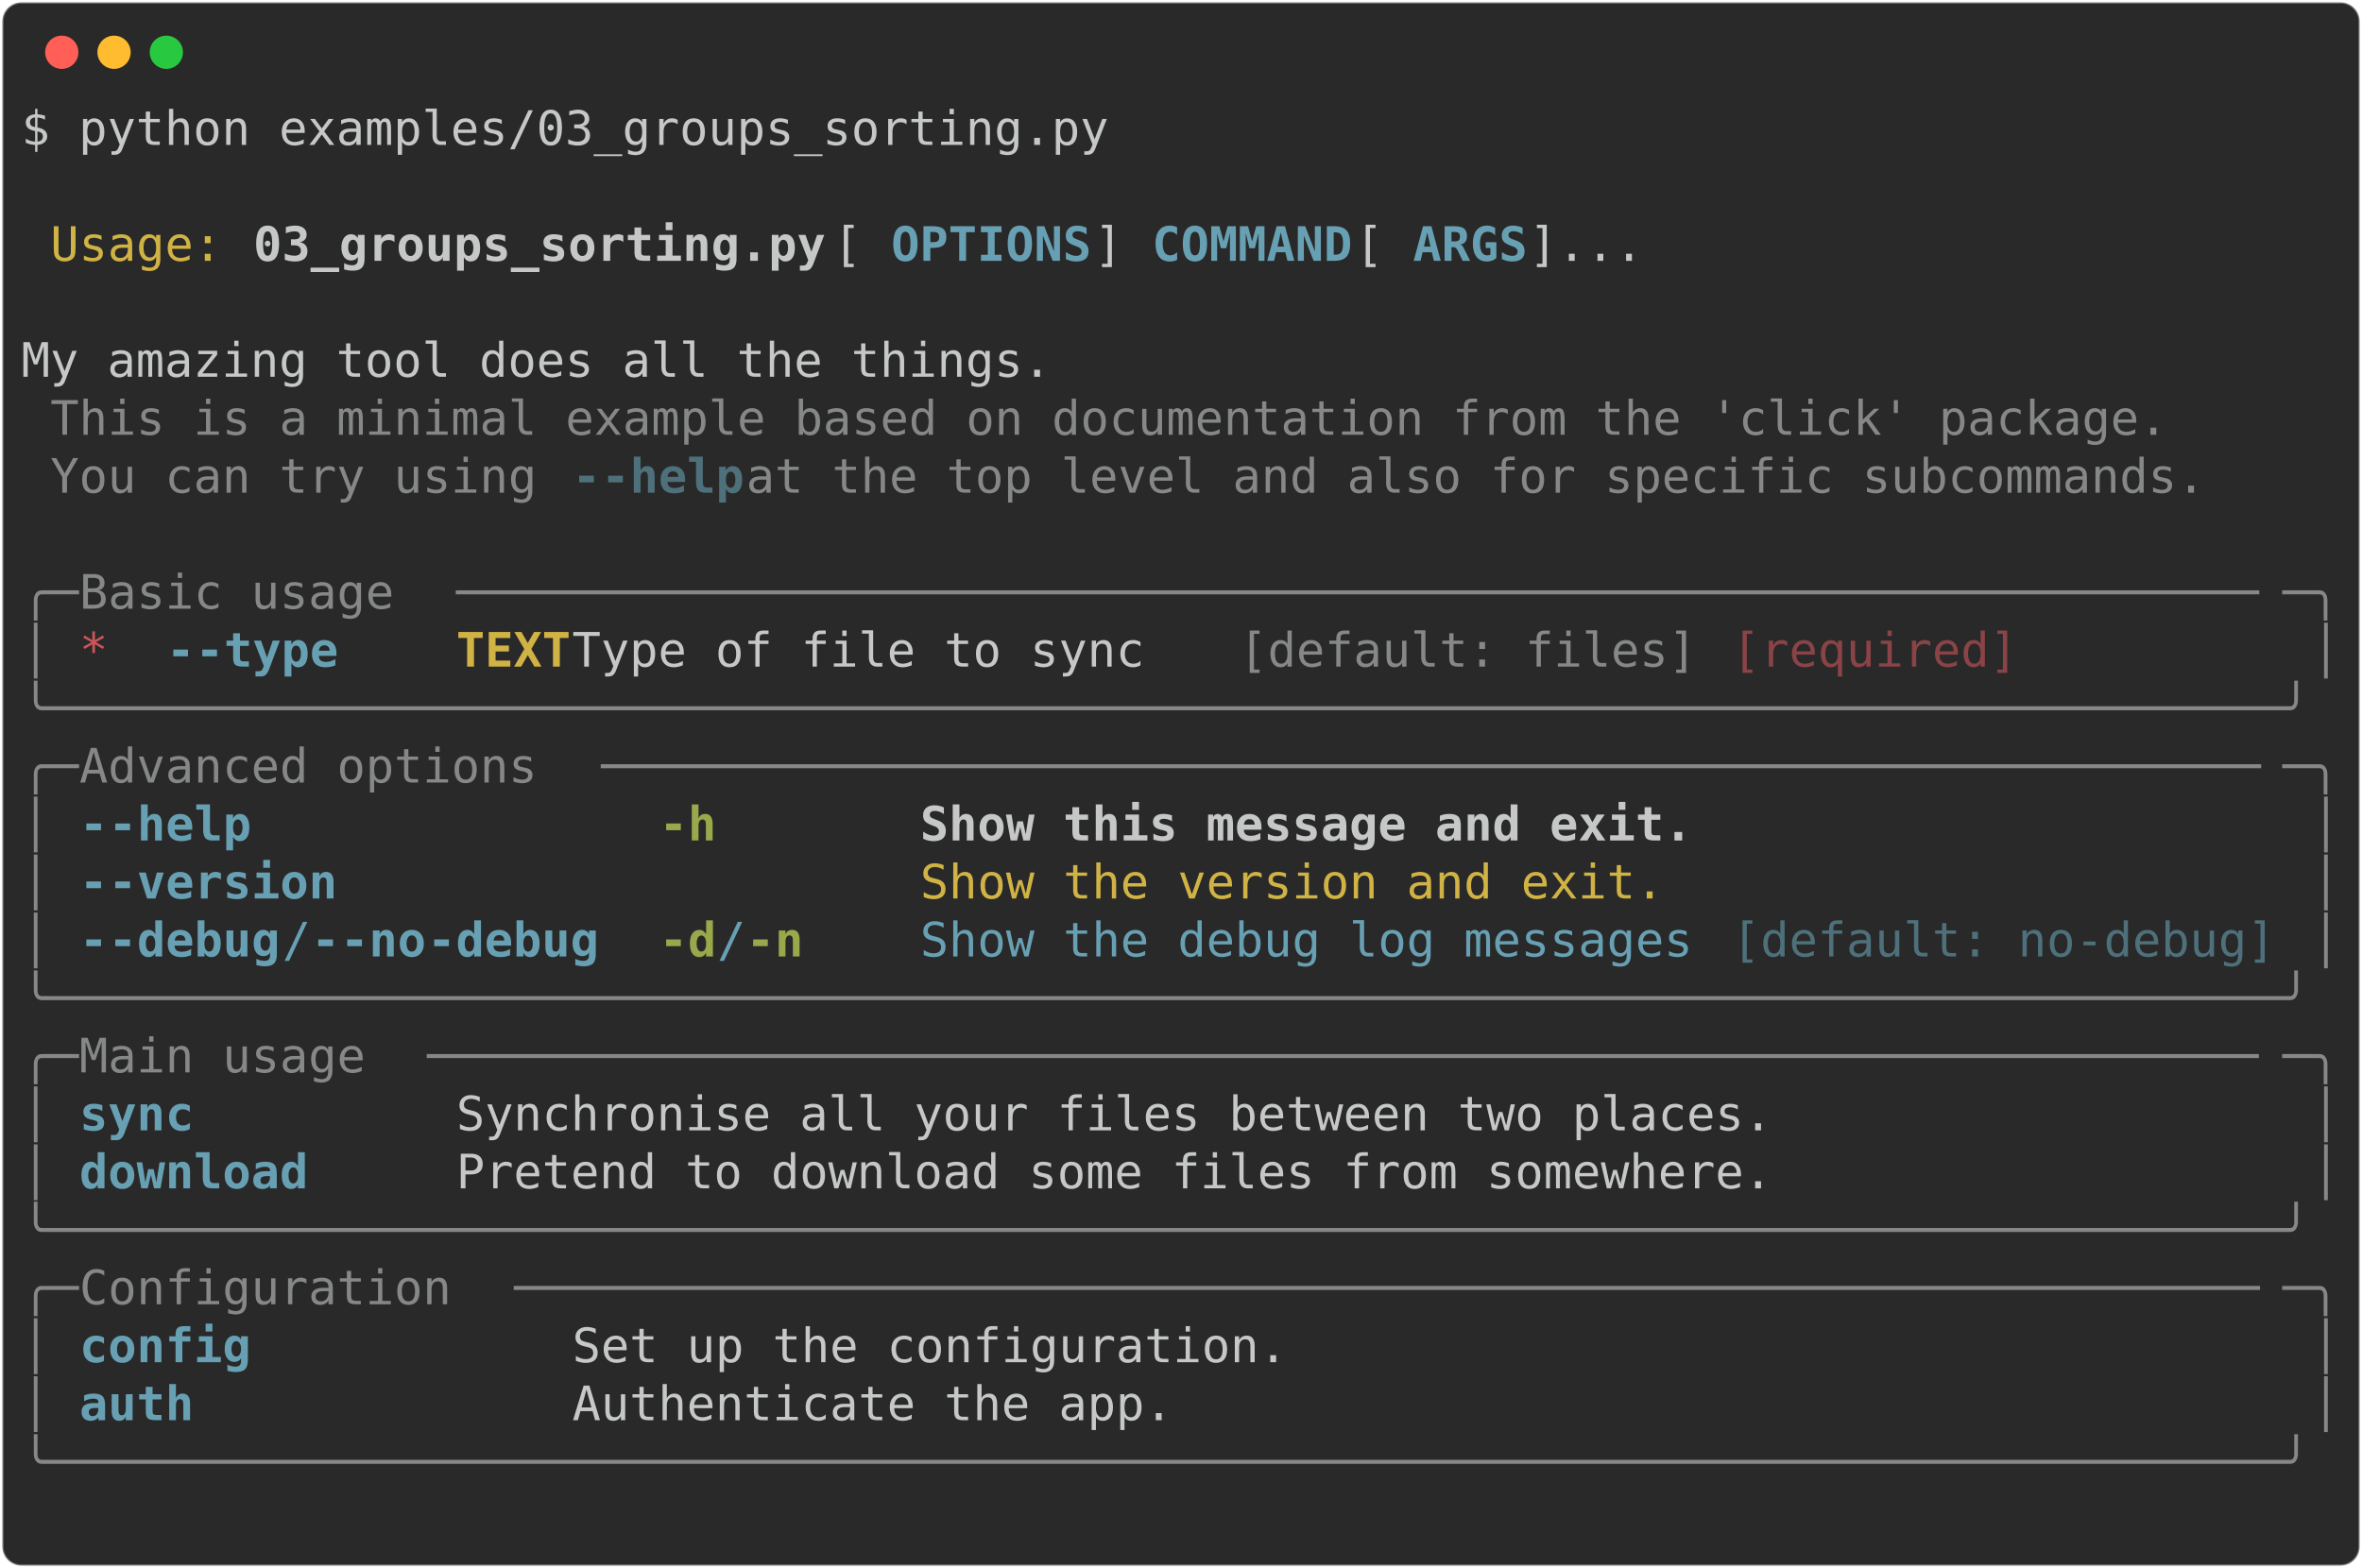
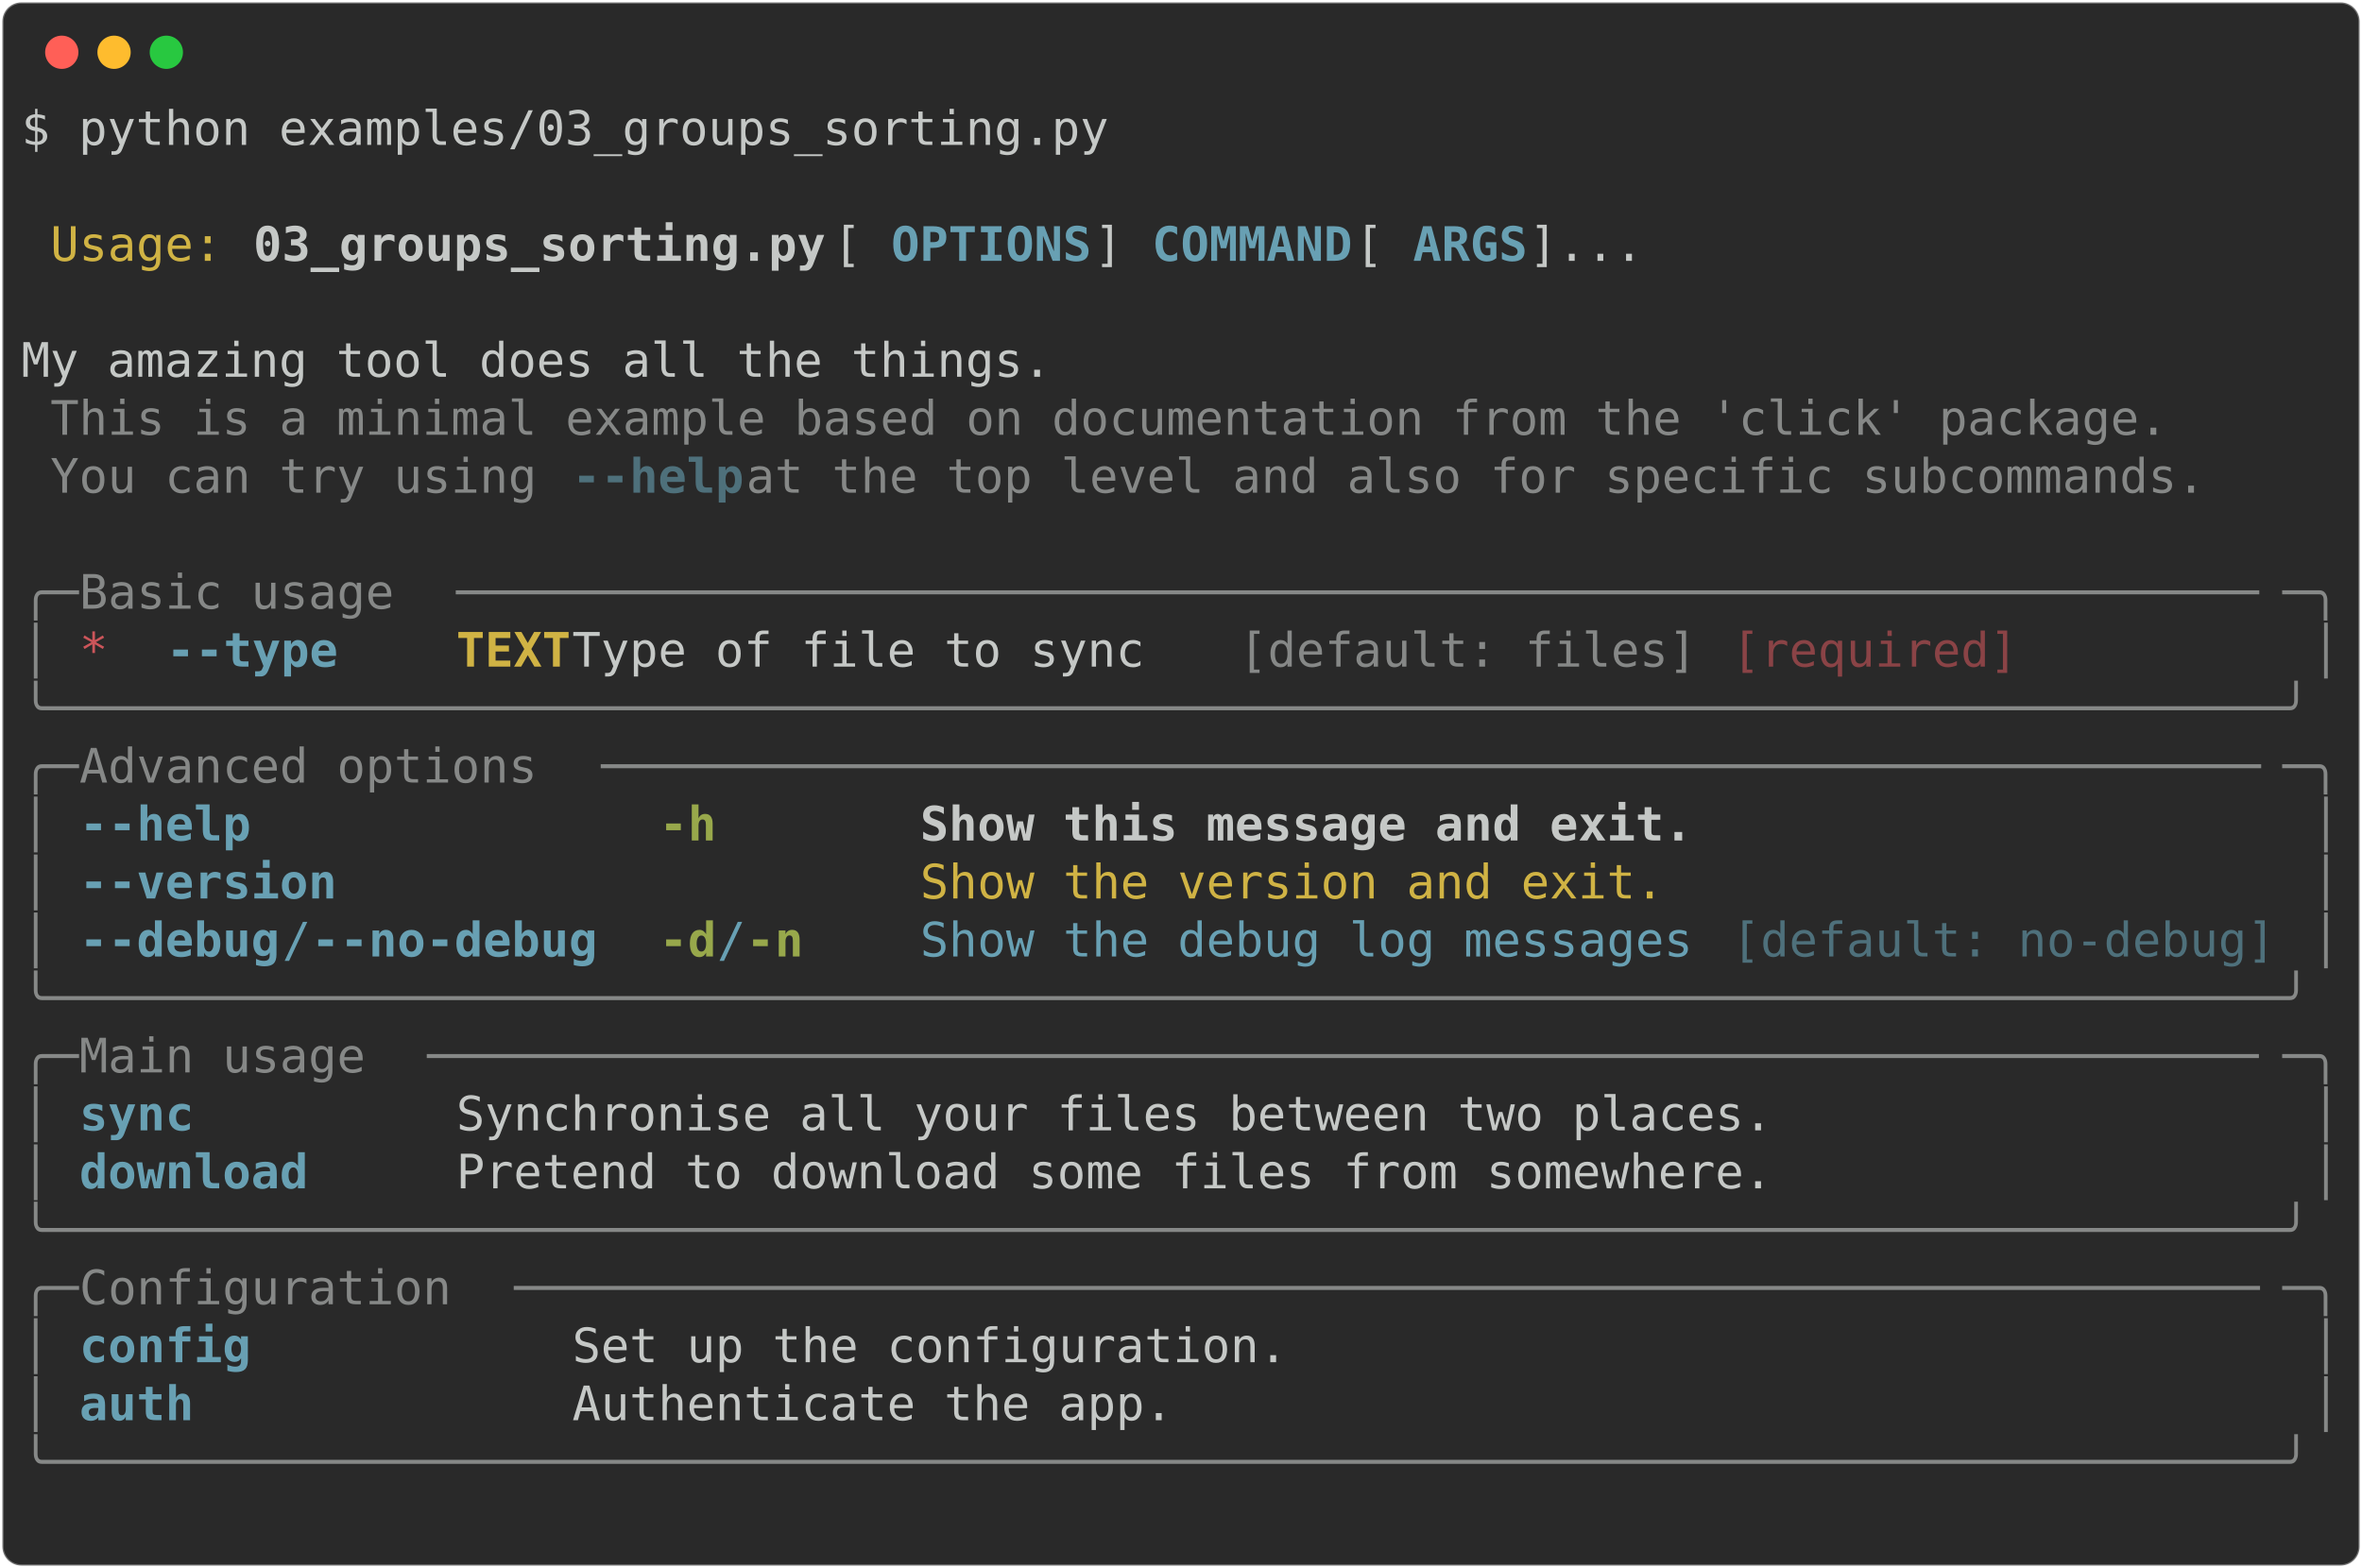
<svg xmlns="http://www.w3.org/2000/svg" class="rich-terminal" viewBox="0 0 994 660.0">
  <style>

    @font-face {
        font-family: "Fira Code";
        src: local("FiraCode-Regular"),
                url("https://cdnjs.cloudflare.com/ajax/libs/firacode/6.2.0/woff2/FiraCode-Regular.woff2") format("woff2"),
                url("https://cdnjs.cloudflare.com/ajax/libs/firacode/6.2.0/woff/FiraCode-Regular.woff") format("woff");
        font-style: normal;
        font-weight: 400;
    }
    @font-face {
        font-family: "Fira Code";
        src: local("FiraCode-Bold"),
                url("https://cdnjs.cloudflare.com/ajax/libs/firacode/6.2.0/woff2/FiraCode-Bold.woff2") format("woff2"),
                url("https://cdnjs.cloudflare.com/ajax/libs/firacode/6.2.0/woff/FiraCode-Bold.woff") format("woff");
        font-style: bold;
        font-weight: 700;
    }

-     .terminal-2263150614-matrix {
+     .terminal-257764865-matrix {
        font-family: Fira Code, monospace;
        font-size: 20px;
        line-height: 24.4px;
        font-variant-east-asian: full-width;
    }

-     .terminal-2263150614-title {
+     .terminal-257764865-title {
        font-size: 18px;
        font-weight: bold;
        font-family: arial;
    }

-     .terminal-2263150614-r1 { fill: #c5c8c6 }
- .terminal-2263150614-r2 { fill: #d0b344 }
- .terminal-2263150614-r3 { fill: #c5c8c6;font-weight: bold }
- .terminal-2263150614-r4 { fill: #68a0b3;font-weight: bold }
- .terminal-2263150614-r5 { fill: #868887 }
- .terminal-2263150614-r6 { fill: #4e707b;font-weight: bold }
- .terminal-2263150614-r7 { fill: #cc555a }
- .terminal-2263150614-r8 { fill: #d0b344;font-weight: bold }
- .terminal-2263150614-r9 { fill: #8a4346 }
- .terminal-2263150614-r10 { fill: #98a84b;font-weight: bold }
- .terminal-2263150614-r11 { fill: #68a0b3 }
- .terminal-2263150614-r12 { fill: #4e707b }
+     .terminal-257764865-r1 { fill: #c5c8c6 }
+ .terminal-257764865-r2 { fill: #d0b344 }
+ .terminal-257764865-r3 { fill: #c5c8c6;font-weight: bold }
+ .terminal-257764865-r4 { fill: #68a0b3;font-weight: bold }
+ .terminal-257764865-r5 { fill: #868887 }
+ .terminal-257764865-r6 { fill: #4e707b;font-weight: bold }
+ .terminal-257764865-r7 { fill: #cc555a }
+ .terminal-257764865-r8 { fill: #d0b344;font-weight: bold }
+ .terminal-257764865-r9 { fill: #8a4346 }
+ .terminal-257764865-r10 { fill: #98a84b;font-weight: bold }
+ .terminal-257764865-r11 { fill: #68a0b3 }
+ .terminal-257764865-r12 { fill: #4e707b }
    </style>
  <defs>
-     <clipPath id="terminal-2263150614-clip-terminal">
+     <clipPath id="terminal-257764865-clip-terminal">
      <rect x="0" y="0" width="975.0" height="609.0" />
    </clipPath>
-     <clipPath id="terminal-2263150614-line-0">
+     <clipPath id="terminal-257764865-line-0">
      <rect x="0" y="1.5" width="976" height="24.65" />
    </clipPath>
-     <clipPath id="terminal-2263150614-line-1">
+     <clipPath id="terminal-257764865-line-1">
      <rect x="0" y="25.9" width="976" height="24.65" />
    </clipPath>
-     <clipPath id="terminal-2263150614-line-2">
+     <clipPath id="terminal-257764865-line-2">
      <rect x="0" y="50.3" width="976" height="24.65" />
    </clipPath>
-     <clipPath id="terminal-2263150614-line-3">
+     <clipPath id="terminal-257764865-line-3">
      <rect x="0" y="74.7" width="976" height="24.65" />
    </clipPath>
-     <clipPath id="terminal-2263150614-line-4">
+     <clipPath id="terminal-257764865-line-4">
      <rect x="0" y="99.1" width="976" height="24.65" />
    </clipPath>
-     <clipPath id="terminal-2263150614-line-5">
+     <clipPath id="terminal-257764865-line-5">
      <rect x="0" y="123.5" width="976" height="24.65" />
    </clipPath>
-     <clipPath id="terminal-2263150614-line-6">
+     <clipPath id="terminal-257764865-line-6">
      <rect x="0" y="147.9" width="976" height="24.65" />
    </clipPath>
-     <clipPath id="terminal-2263150614-line-7">
+     <clipPath id="terminal-257764865-line-7">
      <rect x="0" y="172.3" width="976" height="24.65" />
    </clipPath>
-     <clipPath id="terminal-2263150614-line-8">
+     <clipPath id="terminal-257764865-line-8">
      <rect x="0" y="196.7" width="976" height="24.65" />
    </clipPath>
-     <clipPath id="terminal-2263150614-line-9">
+     <clipPath id="terminal-257764865-line-9">
      <rect x="0" y="221.1" width="976" height="24.65" />
    </clipPath>
-     <clipPath id="terminal-2263150614-line-10">
+     <clipPath id="terminal-257764865-line-10">
      <rect x="0" y="245.5" width="976" height="24.65" />
    </clipPath>
-     <clipPath id="terminal-2263150614-line-11">
+     <clipPath id="terminal-257764865-line-11">
      <rect x="0" y="269.9" width="976" height="24.65" />
    </clipPath>
-     <clipPath id="terminal-2263150614-line-12">
+     <clipPath id="terminal-257764865-line-12">
      <rect x="0" y="294.3" width="976" height="24.65" />
    </clipPath>
-     <clipPath id="terminal-2263150614-line-13">
+     <clipPath id="terminal-257764865-line-13">
      <rect x="0" y="318.7" width="976" height="24.65" />
    </clipPath>
-     <clipPath id="terminal-2263150614-line-14">
+     <clipPath id="terminal-257764865-line-14">
      <rect x="0" y="343.1" width="976" height="24.65" />
    </clipPath>
-     <clipPath id="terminal-2263150614-line-15">
+     <clipPath id="terminal-257764865-line-15">
      <rect x="0" y="367.5" width="976" height="24.65" />
    </clipPath>
-     <clipPath id="terminal-2263150614-line-16">
+     <clipPath id="terminal-257764865-line-16">
      <rect x="0" y="391.9" width="976" height="24.65" />
    </clipPath>
-     <clipPath id="terminal-2263150614-line-17">
+     <clipPath id="terminal-257764865-line-17">
      <rect x="0" y="416.3" width="976" height="24.65" />
    </clipPath>
-     <clipPath id="terminal-2263150614-line-18">
+     <clipPath id="terminal-257764865-line-18">
      <rect x="0" y="440.7" width="976" height="24.65" />
    </clipPath>
-     <clipPath id="terminal-2263150614-line-19">
+     <clipPath id="terminal-257764865-line-19">
      <rect x="0" y="465.1" width="976" height="24.65" />
    </clipPath>
-     <clipPath id="terminal-2263150614-line-20">
+     <clipPath id="terminal-257764865-line-20">
      <rect x="0" y="489.5" width="976" height="24.65" />
    </clipPath>
-     <clipPath id="terminal-2263150614-line-21">
+     <clipPath id="terminal-257764865-line-21">
      <rect x="0" y="513.9" width="976" height="24.65" />
    </clipPath>
-     <clipPath id="terminal-2263150614-line-22">
+     <clipPath id="terminal-257764865-line-22">
      <rect x="0" y="538.3" width="976" height="24.65" />
    </clipPath>
-     <clipPath id="terminal-2263150614-line-23">
+     <clipPath id="terminal-257764865-line-23">
      <rect x="0" y="562.7" width="976" height="24.65" />
    </clipPath>
  </defs>
  <rect fill="#292929" stroke="rgba(255,255,255,0.35)" stroke-width="1" x="1" y="1" width="992" height="658" rx="8" />
  <g transform="translate(26,22)">
    <circle cx="0" cy="0" r="7" fill="#ff5f57" />
    <circle cx="22" cy="0" r="7" fill="#febc2e" />
    <circle cx="44" cy="0" r="7" fill="#28c840" />
  </g>
-   <g transform="translate(9, 41)" clip-path="url(#terminal-2263150614-clip-terminal)">
-     <g class="terminal-2263150614-matrix">
-       <text class="terminal-2263150614-r1" x="0" y="20" textLength="463.6" clip-path="url(#terminal-2263150614-line-0)">$ python examples/03_groups_sorting.py</text>
-       <text class="terminal-2263150614-r1" x="976" y="20" textLength="12.2" clip-path="url(#terminal-2263150614-line-0)">
- </text>
-       <text class="terminal-2263150614-r1" x="976" y="44.4" textLength="12.2" clip-path="url(#terminal-2263150614-line-1)">
- </text>
-       <text class="terminal-2263150614-r2" x="12.2" y="68.8" textLength="73.2" clip-path="url(#terminal-2263150614-line-2)">Usage:</text>
-       <text class="terminal-2263150614-r3" x="97.6" y="68.8" textLength="244" clip-path="url(#terminal-2263150614-line-2)">03_groups_sorting.py</text>
-       <text class="terminal-2263150614-r1" x="341.6" y="68.8" textLength="24.4" clip-path="url(#terminal-2263150614-line-2)"> [</text>
-       <text class="terminal-2263150614-r4" x="366" y="68.8" textLength="85.4" clip-path="url(#terminal-2263150614-line-2)">OPTIONS</text>
-       <text class="terminal-2263150614-r1" x="451.4" y="68.8" textLength="24.4" clip-path="url(#terminal-2263150614-line-2)">] </text>
-       <text class="terminal-2263150614-r4" x="475.8" y="68.8" textLength="85.4" clip-path="url(#terminal-2263150614-line-2)">COMMAND</text>
-       <text class="terminal-2263150614-r1" x="561.2" y="68.8" textLength="24.4" clip-path="url(#terminal-2263150614-line-2)"> [</text>
-       <text class="terminal-2263150614-r4" x="585.6" y="68.8" textLength="48.8" clip-path="url(#terminal-2263150614-line-2)">ARGS</text>
-       <text class="terminal-2263150614-r1" x="634.4" y="68.8" textLength="341.6" clip-path="url(#terminal-2263150614-line-2)">]...                        </text>
-       <text class="terminal-2263150614-r1" x="976" y="68.8" textLength="12.2" clip-path="url(#terminal-2263150614-line-2)">
- </text>
-       <text class="terminal-2263150614-r1" x="976" y="93.2" textLength="12.2" clip-path="url(#terminal-2263150614-line-3)">
- </text>
-       <text class="terminal-2263150614-r1" x="0" y="117.6" textLength="976" clip-path="url(#terminal-2263150614-line-4)"> My amazing tool does all the things.                                           </text>
-       <text class="terminal-2263150614-r1" x="976" y="117.6" textLength="12.2" clip-path="url(#terminal-2263150614-line-4)">
- </text>
-       <text class="terminal-2263150614-r5" x="12.2" y="142" textLength="902.8" clip-path="url(#terminal-2263150614-line-5)">This is a minimal example based on documentation from the 'click' package.</text>
-       <text class="terminal-2263150614-r1" x="976" y="142" textLength="12.2" clip-path="url(#terminal-2263150614-line-5)">
- </text>
-       <text class="terminal-2263150614-r5" x="12.2" y="166.4" textLength="219.6" clip-path="url(#terminal-2263150614-line-6)">You can try using </text>
-       <text class="terminal-2263150614-r6" x="231.8" y="166.4" textLength="12.2" clip-path="url(#terminal-2263150614-line-6)">-</text>
-       <text class="terminal-2263150614-r6" x="244" y="166.4" textLength="61" clip-path="url(#terminal-2263150614-line-6)">-help</text>
-       <text class="terminal-2263150614-r5" x="305" y="166.4" textLength="634.4" clip-path="url(#terminal-2263150614-line-6)"> at the top level and also for specific subcommands.</text>
-       <text class="terminal-2263150614-r1" x="976" y="166.4" textLength="12.2" clip-path="url(#terminal-2263150614-line-6)">
- </text>
-       <text class="terminal-2263150614-r1" x="976" y="190.8" textLength="12.2" clip-path="url(#terminal-2263150614-line-7)">
- </text>
-       <text class="terminal-2263150614-r5" x="0" y="215.2" textLength="24.4" clip-path="url(#terminal-2263150614-line-8)">╭─</text>
-       <text class="terminal-2263150614-r5" x="24.4" y="215.2" textLength="158.6" clip-path="url(#terminal-2263150614-line-8)"> Basic usage </text>
-       <text class="terminal-2263150614-r5" x="183" y="215.2" textLength="768.6" clip-path="url(#terminal-2263150614-line-8)">───────────────────────────────────────────────────────────────</text>
-       <text class="terminal-2263150614-r5" x="951.6" y="215.2" textLength="24.4" clip-path="url(#terminal-2263150614-line-8)">─╮</text>
-       <text class="terminal-2263150614-r1" x="976" y="215.2" textLength="12.2" clip-path="url(#terminal-2263150614-line-8)">
- </text>
-       <text class="terminal-2263150614-r5" x="0" y="239.6" textLength="12.2" clip-path="url(#terminal-2263150614-line-9)">│</text>
-       <text class="terminal-2263150614-r7" x="24.4" y="239.6" textLength="12.2" clip-path="url(#terminal-2263150614-line-9)">*</text>
-       <text class="terminal-2263150614-r4" x="61" y="239.6" textLength="12.2" clip-path="url(#terminal-2263150614-line-9)">-</text>
-       <text class="terminal-2263150614-r4" x="73.2" y="239.6" textLength="61" clip-path="url(#terminal-2263150614-line-9)">-type</text>
-       <text class="terminal-2263150614-r8" x="183" y="239.6" textLength="48.8" clip-path="url(#terminal-2263150614-line-9)">TEXT</text>
-       <text class="terminal-2263150614-r1" x="231.8" y="239.6" textLength="280.6" clip-path="url(#terminal-2263150614-line-9)">  Type of file to sync </text>
-       <text class="terminal-2263150614-r5" x="512.4" y="239.6" textLength="195.2" clip-path="url(#terminal-2263150614-line-9)">[default: files]</text>
-       <text class="terminal-2263150614-r9" x="719.8" y="239.6" textLength="122" clip-path="url(#terminal-2263150614-line-9)">[required]</text>
-       <text class="terminal-2263150614-r5" x="963.8" y="239.6" textLength="12.2" clip-path="url(#terminal-2263150614-line-9)">│</text>
-       <text class="terminal-2263150614-r1" x="976" y="239.6" textLength="12.2" clip-path="url(#terminal-2263150614-line-9)">
- </text>
-       <text class="terminal-2263150614-r5" x="0" y="264" textLength="976" clip-path="url(#terminal-2263150614-line-10)">╰──────────────────────────────────────────────────────────────────────────────╯</text>
-       <text class="terminal-2263150614-r1" x="976" y="264" textLength="12.2" clip-path="url(#terminal-2263150614-line-10)">
- </text>
-       <text class="terminal-2263150614-r5" x="0" y="288.4" textLength="24.4" clip-path="url(#terminal-2263150614-line-11)">╭─</text>
-       <text class="terminal-2263150614-r5" x="24.4" y="288.4" textLength="219.6" clip-path="url(#terminal-2263150614-line-11)"> Advanced options </text>
-       <text class="terminal-2263150614-r5" x="244" y="288.4" textLength="707.6" clip-path="url(#terminal-2263150614-line-11)">──────────────────────────────────────────────────────────</text>
-       <text class="terminal-2263150614-r5" x="951.6" y="288.4" textLength="24.4" clip-path="url(#terminal-2263150614-line-11)">─╮</text>
-       <text class="terminal-2263150614-r1" x="976" y="288.4" textLength="12.2" clip-path="url(#terminal-2263150614-line-11)">
- </text>
-       <text class="terminal-2263150614-r5" x="0" y="312.8" textLength="12.2" clip-path="url(#terminal-2263150614-line-12)">│</text>
-       <text class="terminal-2263150614-r4" x="24.4" y="312.8" textLength="12.2" clip-path="url(#terminal-2263150614-line-12)">-</text>
-       <text class="terminal-2263150614-r4" x="36.6" y="312.8" textLength="61" clip-path="url(#terminal-2263150614-line-12)">-help</text>
-       <text class="terminal-2263150614-r10" x="268.4" y="312.8" textLength="24.4" clip-path="url(#terminal-2263150614-line-12)">-h</text>
-       <text class="terminal-2263150614-r3" x="378.2" y="312.8" textLength="329.4" clip-path="url(#terminal-2263150614-line-12)">Show this message and exit.</text>
-       <text class="terminal-2263150614-r5" x="963.8" y="312.8" textLength="12.2" clip-path="url(#terminal-2263150614-line-12)">│</text>
-       <text class="terminal-2263150614-r1" x="976" y="312.8" textLength="12.2" clip-path="url(#terminal-2263150614-line-12)">
- </text>
-       <text class="terminal-2263150614-r5" x="0" y="337.2" textLength="12.2" clip-path="url(#terminal-2263150614-line-13)">│</text>
-       <text class="terminal-2263150614-r4" x="24.4" y="337.2" textLength="12.2" clip-path="url(#terminal-2263150614-line-13)">-</text>
-       <text class="terminal-2263150614-r4" x="36.6" y="337.2" textLength="97.6" clip-path="url(#terminal-2263150614-line-13)">-version</text>
-       <text class="terminal-2263150614-r2" x="378.2" y="337.2" textLength="317.2" clip-path="url(#terminal-2263150614-line-13)">Show the version and exit.</text>
-       <text class="terminal-2263150614-r5" x="963.8" y="337.2" textLength="12.2" clip-path="url(#terminal-2263150614-line-13)">│</text>
-       <text class="terminal-2263150614-r1" x="976" y="337.2" textLength="12.2" clip-path="url(#terminal-2263150614-line-13)">
- </text>
-       <text class="terminal-2263150614-r5" x="0" y="361.6" textLength="12.2" clip-path="url(#terminal-2263150614-line-14)">│</text>
-       <text class="terminal-2263150614-r4" x="24.4" y="361.6" textLength="12.2" clip-path="url(#terminal-2263150614-line-14)">-</text>
-       <text class="terminal-2263150614-r4" x="36.6" y="361.6" textLength="73.2" clip-path="url(#terminal-2263150614-line-14)">-debug</text>
-       <text class="terminal-2263150614-r11" x="109.8" y="361.6" textLength="12.2" clip-path="url(#terminal-2263150614-line-14)">/</text>
-       <text class="terminal-2263150614-r4" x="122" y="361.6" textLength="12.2" clip-path="url(#terminal-2263150614-line-14)">-</text>
-       <text class="terminal-2263150614-r4" x="134.2" y="361.6" textLength="36.6" clip-path="url(#terminal-2263150614-line-14)">-no</text>
-       <text class="terminal-2263150614-r4" x="170.8" y="361.6" textLength="73.2" clip-path="url(#terminal-2263150614-line-14)">-debug</text>
-       <text class="terminal-2263150614-r10" x="268.4" y="361.6" textLength="24.4" clip-path="url(#terminal-2263150614-line-14)">-d</text>
-       <text class="terminal-2263150614-r11" x="292.8" y="361.6" textLength="12.2" clip-path="url(#terminal-2263150614-line-14)">/</text>
-       <text class="terminal-2263150614-r10" x="305" y="361.6" textLength="24.4" clip-path="url(#terminal-2263150614-line-14)">-n</text>
-       <text class="terminal-2263150614-r11" x="378.2" y="361.6" textLength="329.4" clip-path="url(#terminal-2263150614-line-14)">Show the debug log messages</text>
-       <text class="terminal-2263150614-r12" x="719.8" y="361.6" textLength="231.8" clip-path="url(#terminal-2263150614-line-14)">[default: no-debug]</text>
-       <text class="terminal-2263150614-r5" x="963.8" y="361.6" textLength="12.2" clip-path="url(#terminal-2263150614-line-14)">│</text>
-       <text class="terminal-2263150614-r1" x="976" y="361.6" textLength="12.2" clip-path="url(#terminal-2263150614-line-14)">
- </text>
-       <text class="terminal-2263150614-r5" x="0" y="386" textLength="976" clip-path="url(#terminal-2263150614-line-15)">╰──────────────────────────────────────────────────────────────────────────────╯</text>
-       <text class="terminal-2263150614-r1" x="976" y="386" textLength="12.2" clip-path="url(#terminal-2263150614-line-15)">
- </text>
-       <text class="terminal-2263150614-r5" x="0" y="410.4" textLength="24.4" clip-path="url(#terminal-2263150614-line-16)">╭─</text>
-       <text class="terminal-2263150614-r5" x="24.4" y="410.4" textLength="146.4" clip-path="url(#terminal-2263150614-line-16)"> Main usage </text>
-       <text class="terminal-2263150614-r5" x="170.8" y="410.4" textLength="780.8" clip-path="url(#terminal-2263150614-line-16)">────────────────────────────────────────────────────────────────</text>
-       <text class="terminal-2263150614-r5" x="951.6" y="410.4" textLength="24.4" clip-path="url(#terminal-2263150614-line-16)">─╮</text>
-       <text class="terminal-2263150614-r1" x="976" y="410.4" textLength="12.2" clip-path="url(#terminal-2263150614-line-16)">
- </text>
-       <text class="terminal-2263150614-r5" x="0" y="434.8" textLength="12.2" clip-path="url(#terminal-2263150614-line-17)">│</text>
-       <text class="terminal-2263150614-r4" x="24.4" y="434.8" textLength="146.4" clip-path="url(#terminal-2263150614-line-17)">sync        </text>
-       <text class="terminal-2263150614-r1" x="183" y="434.8" textLength="780.8" clip-path="url(#terminal-2263150614-line-17)"> Synchronise all your files between two places.                 </text>
-       <text class="terminal-2263150614-r5" x="963.8" y="434.8" textLength="12.2" clip-path="url(#terminal-2263150614-line-17)">│</text>
-       <text class="terminal-2263150614-r1" x="976" y="434.8" textLength="12.2" clip-path="url(#terminal-2263150614-line-17)">
- </text>
-       <text class="terminal-2263150614-r5" x="0" y="459.2" textLength="12.2" clip-path="url(#terminal-2263150614-line-18)">│</text>
-       <text class="terminal-2263150614-r4" x="24.4" y="459.2" textLength="146.4" clip-path="url(#terminal-2263150614-line-18)">download    </text>
-       <text class="terminal-2263150614-r1" x="183" y="459.2" textLength="780.8" clip-path="url(#terminal-2263150614-line-18)"> Pretend to download some files from somewhere.                 </text>
-       <text class="terminal-2263150614-r5" x="963.8" y="459.2" textLength="12.2" clip-path="url(#terminal-2263150614-line-18)">│</text>
-       <text class="terminal-2263150614-r1" x="976" y="459.2" textLength="12.2" clip-path="url(#terminal-2263150614-line-18)">
- </text>
-       <text class="terminal-2263150614-r5" x="0" y="483.6" textLength="976" clip-path="url(#terminal-2263150614-line-19)">╰──────────────────────────────────────────────────────────────────────────────╯</text>
-       <text class="terminal-2263150614-r1" x="976" y="483.6" textLength="12.2" clip-path="url(#terminal-2263150614-line-19)">
- </text>
-       <text class="terminal-2263150614-r5" x="0" y="508" textLength="24.4" clip-path="url(#terminal-2263150614-line-20)">╭─</text>
-       <text class="terminal-2263150614-r5" x="24.4" y="508" textLength="183" clip-path="url(#terminal-2263150614-line-20)"> Configuration </text>
-       <text class="terminal-2263150614-r5" x="207.4" y="508" textLength="744.2" clip-path="url(#terminal-2263150614-line-20)">─────────────────────────────────────────────────────────────</text>
-       <text class="terminal-2263150614-r5" x="951.6" y="508" textLength="24.4" clip-path="url(#terminal-2263150614-line-20)">─╮</text>
-       <text class="terminal-2263150614-r1" x="976" y="508" textLength="12.2" clip-path="url(#terminal-2263150614-line-20)">
- </text>
-       <text class="terminal-2263150614-r5" x="0" y="532.4" textLength="12.2" clip-path="url(#terminal-2263150614-line-21)">│</text>
-       <text class="terminal-2263150614-r4" x="24.4" y="532.4" textLength="195.2" clip-path="url(#terminal-2263150614-line-21)">config          </text>
-       <text class="terminal-2263150614-r1" x="231.8" y="532.4" textLength="732" clip-path="url(#terminal-2263150614-line-21)"> Set up the configuration.                                  </text>
-       <text class="terminal-2263150614-r5" x="963.8" y="532.4" textLength="12.2" clip-path="url(#terminal-2263150614-line-21)">│</text>
-       <text class="terminal-2263150614-r1" x="976" y="532.4" textLength="12.2" clip-path="url(#terminal-2263150614-line-21)">
- </text>
-       <text class="terminal-2263150614-r5" x="0" y="556.8" textLength="12.2" clip-path="url(#terminal-2263150614-line-22)">│</text>
-       <text class="terminal-2263150614-r4" x="24.4" y="556.8" textLength="195.2" clip-path="url(#terminal-2263150614-line-22)">auth            </text>
-       <text class="terminal-2263150614-r1" x="231.8" y="556.8" textLength="732" clip-path="url(#terminal-2263150614-line-22)"> Authenticate the app.                                      </text>
-       <text class="terminal-2263150614-r5" x="963.8" y="556.8" textLength="12.2" clip-path="url(#terminal-2263150614-line-22)">│</text>
-       <text class="terminal-2263150614-r1" x="976" y="556.8" textLength="12.2" clip-path="url(#terminal-2263150614-line-22)">
- </text>
-       <text class="terminal-2263150614-r5" x="0" y="581.2" textLength="976" clip-path="url(#terminal-2263150614-line-23)">╰──────────────────────────────────────────────────────────────────────────────╯</text>
-       <text class="terminal-2263150614-r1" x="976" y="581.2" textLength="12.2" clip-path="url(#terminal-2263150614-line-23)">
- </text>
-       <text class="terminal-2263150614-r1" x="976" y="605.6" textLength="12.2" clip-path="url(#terminal-2263150614-line-24)">
+   <g transform="translate(9, 41)" clip-path="url(#terminal-257764865-clip-terminal)">
+     <g class="terminal-257764865-matrix">
+       <text class="terminal-257764865-r1" x="0" y="20" textLength="463.6" clip-path="url(#terminal-257764865-line-0)">$ python examples/03_groups_sorting.py</text>
+       <text class="terminal-257764865-r1" x="976" y="20" textLength="12.2" clip-path="url(#terminal-257764865-line-0)">
+ </text>
+       <text class="terminal-257764865-r1" x="976" y="44.4" textLength="12.2" clip-path="url(#terminal-257764865-line-1)">
+ </text>
+       <text class="terminal-257764865-r2" x="12.2" y="68.8" textLength="73.2" clip-path="url(#terminal-257764865-line-2)">Usage:</text>
+       <text class="terminal-257764865-r3" x="97.6" y="68.8" textLength="244" clip-path="url(#terminal-257764865-line-2)">03_groups_sorting.py</text>
+       <text class="terminal-257764865-r1" x="341.6" y="68.8" textLength="24.4" clip-path="url(#terminal-257764865-line-2)"> [</text>
+       <text class="terminal-257764865-r4" x="366" y="68.8" textLength="85.4" clip-path="url(#terminal-257764865-line-2)">OPTIONS</text>
+       <text class="terminal-257764865-r1" x="451.4" y="68.8" textLength="24.4" clip-path="url(#terminal-257764865-line-2)">] </text>
+       <text class="terminal-257764865-r4" x="475.8" y="68.8" textLength="85.4" clip-path="url(#terminal-257764865-line-2)">COMMAND</text>
+       <text class="terminal-257764865-r1" x="561.2" y="68.8" textLength="24.4" clip-path="url(#terminal-257764865-line-2)"> [</text>
+       <text class="terminal-257764865-r4" x="585.6" y="68.8" textLength="48.8" clip-path="url(#terminal-257764865-line-2)">ARGS</text>
+       <text class="terminal-257764865-r1" x="634.4" y="68.8" textLength="341.6" clip-path="url(#terminal-257764865-line-2)">]...                        </text>
+       <text class="terminal-257764865-r1" x="976" y="68.8" textLength="12.2" clip-path="url(#terminal-257764865-line-2)">
+ </text>
+       <text class="terminal-257764865-r1" x="976" y="93.2" textLength="12.2" clip-path="url(#terminal-257764865-line-3)">
+ </text>
+       <text class="terminal-257764865-r1" x="0" y="117.6" textLength="976" clip-path="url(#terminal-257764865-line-4)"> My amazing tool does all the things.                                           </text>
+       <text class="terminal-257764865-r1" x="976" y="117.6" textLength="12.2" clip-path="url(#terminal-257764865-line-4)">
+ </text>
+       <text class="terminal-257764865-r5" x="12.2" y="142" textLength="902.8" clip-path="url(#terminal-257764865-line-5)">This is a minimal example based on documentation from the 'click' package.</text>
+       <text class="terminal-257764865-r1" x="976" y="142" textLength="12.2" clip-path="url(#terminal-257764865-line-5)">
+ </text>
+       <text class="terminal-257764865-r5" x="12.2" y="166.4" textLength="219.6" clip-path="url(#terminal-257764865-line-6)">You can try using </text>
+       <text class="terminal-257764865-r6" x="231.8" y="166.4" textLength="73.2" clip-path="url(#terminal-257764865-line-6)">--help</text>
+       <text class="terminal-257764865-r5" x="305" y="166.4" textLength="634.4" clip-path="url(#terminal-257764865-line-6)"> at the top level and also for specific subcommands.</text>
+       <text class="terminal-257764865-r1" x="976" y="166.4" textLength="12.2" clip-path="url(#terminal-257764865-line-6)">
+ </text>
+       <text class="terminal-257764865-r1" x="976" y="190.8" textLength="12.2" clip-path="url(#terminal-257764865-line-7)">
+ </text>
+       <text class="terminal-257764865-r5" x="0" y="215.2" textLength="24.4" clip-path="url(#terminal-257764865-line-8)">╭─</text>
+       <text class="terminal-257764865-r5" x="24.4" y="215.2" textLength="158.6" clip-path="url(#terminal-257764865-line-8)"> Basic usage </text>
+       <text class="terminal-257764865-r5" x="183" y="215.2" textLength="768.6" clip-path="url(#terminal-257764865-line-8)">───────────────────────────────────────────────────────────────</text>
+       <text class="terminal-257764865-r5" x="951.6" y="215.2" textLength="24.4" clip-path="url(#terminal-257764865-line-8)">─╮</text>
+       <text class="terminal-257764865-r1" x="976" y="215.2" textLength="12.2" clip-path="url(#terminal-257764865-line-8)">
+ </text>
+       <text class="terminal-257764865-r5" x="0" y="239.6" textLength="12.2" clip-path="url(#terminal-257764865-line-9)">│</text>
+       <text class="terminal-257764865-r7" x="24.4" y="239.6" textLength="12.2" clip-path="url(#terminal-257764865-line-9)">*</text>
+       <text class="terminal-257764865-r4" x="61" y="239.6" textLength="73.2" clip-path="url(#terminal-257764865-line-9)">--type</text>
+       <text class="terminal-257764865-r8" x="183" y="239.6" textLength="48.8" clip-path="url(#terminal-257764865-line-9)">TEXT</text>
+       <text class="terminal-257764865-r1" x="231.8" y="239.6" textLength="280.6" clip-path="url(#terminal-257764865-line-9)">  Type of file to sync </text>
+       <text class="terminal-257764865-r5" x="512.4" y="239.6" textLength="195.2" clip-path="url(#terminal-257764865-line-9)">[default: files]</text>
+       <text class="terminal-257764865-r9" x="719.8" y="239.6" textLength="122" clip-path="url(#terminal-257764865-line-9)">[required]</text>
+       <text class="terminal-257764865-r5" x="963.8" y="239.6" textLength="12.2" clip-path="url(#terminal-257764865-line-9)">│</text>
+       <text class="terminal-257764865-r1" x="976" y="239.6" textLength="12.2" clip-path="url(#terminal-257764865-line-9)">
+ </text>
+       <text class="terminal-257764865-r5" x="0" y="264" textLength="976" clip-path="url(#terminal-257764865-line-10)">╰──────────────────────────────────────────────────────────────────────────────╯</text>
+       <text class="terminal-257764865-r1" x="976" y="264" textLength="12.2" clip-path="url(#terminal-257764865-line-10)">
+ </text>
+       <text class="terminal-257764865-r5" x="0" y="288.4" textLength="24.4" clip-path="url(#terminal-257764865-line-11)">╭─</text>
+       <text class="terminal-257764865-r5" x="24.4" y="288.4" textLength="219.6" clip-path="url(#terminal-257764865-line-11)"> Advanced options </text>
+       <text class="terminal-257764865-r5" x="244" y="288.4" textLength="707.6" clip-path="url(#terminal-257764865-line-11)">──────────────────────────────────────────────────────────</text>
+       <text class="terminal-257764865-r5" x="951.6" y="288.4" textLength="24.4" clip-path="url(#terminal-257764865-line-11)">─╮</text>
+       <text class="terminal-257764865-r1" x="976" y="288.4" textLength="12.2" clip-path="url(#terminal-257764865-line-11)">
+ </text>
+       <text class="terminal-257764865-r5" x="0" y="312.8" textLength="12.2" clip-path="url(#terminal-257764865-line-12)">│</text>
+       <text class="terminal-257764865-r4" x="24.4" y="312.8" textLength="73.2" clip-path="url(#terminal-257764865-line-12)">--help</text>
+       <text class="terminal-257764865-r10" x="268.4" y="312.8" textLength="24.4" clip-path="url(#terminal-257764865-line-12)">-h</text>
+       <text class="terminal-257764865-r3" x="378.2" y="312.8" textLength="329.4" clip-path="url(#terminal-257764865-line-12)">Show this message and exit.</text>
+       <text class="terminal-257764865-r5" x="963.8" y="312.8" textLength="12.2" clip-path="url(#terminal-257764865-line-12)">│</text>
+       <text class="terminal-257764865-r1" x="976" y="312.8" textLength="12.2" clip-path="url(#terminal-257764865-line-12)">
+ </text>
+       <text class="terminal-257764865-r5" x="0" y="337.2" textLength="12.2" clip-path="url(#terminal-257764865-line-13)">│</text>
+       <text class="terminal-257764865-r4" x="24.4" y="337.2" textLength="109.8" clip-path="url(#terminal-257764865-line-13)">--version</text>
+       <text class="terminal-257764865-r2" x="378.2" y="337.2" textLength="317.2" clip-path="url(#terminal-257764865-line-13)">Show the version and exit.</text>
+       <text class="terminal-257764865-r5" x="963.8" y="337.2" textLength="12.2" clip-path="url(#terminal-257764865-line-13)">│</text>
+       <text class="terminal-257764865-r1" x="976" y="337.2" textLength="12.2" clip-path="url(#terminal-257764865-line-13)">
+ </text>
+       <text class="terminal-257764865-r5" x="0" y="361.6" textLength="12.2" clip-path="url(#terminal-257764865-line-14)">│</text>
+       <text class="terminal-257764865-r4" x="24.4" y="361.6" textLength="85.4" clip-path="url(#terminal-257764865-line-14)">--debug</text>
+       <text class="terminal-257764865-r11" x="109.8" y="361.6" textLength="12.2" clip-path="url(#terminal-257764865-line-14)">/</text>
+       <text class="terminal-257764865-r4" x="122" y="361.6" textLength="122" clip-path="url(#terminal-257764865-line-14)">--no-debug</text>
+       <text class="terminal-257764865-r10" x="268.4" y="361.6" textLength="24.4" clip-path="url(#terminal-257764865-line-14)">-d</text>
+       <text class="terminal-257764865-r11" x="292.8" y="361.6" textLength="12.2" clip-path="url(#terminal-257764865-line-14)">/</text>
+       <text class="terminal-257764865-r10" x="305" y="361.6" textLength="24.4" clip-path="url(#terminal-257764865-line-14)">-n</text>
+       <text class="terminal-257764865-r11" x="378.2" y="361.6" textLength="329.4" clip-path="url(#terminal-257764865-line-14)">Show the debug log messages</text>
+       <text class="terminal-257764865-r12" x="719.8" y="361.6" textLength="231.8" clip-path="url(#terminal-257764865-line-14)">[default: no-debug]</text>
+       <text class="terminal-257764865-r5" x="963.8" y="361.6" textLength="12.2" clip-path="url(#terminal-257764865-line-14)">│</text>
+       <text class="terminal-257764865-r1" x="976" y="361.6" textLength="12.2" clip-path="url(#terminal-257764865-line-14)">
+ </text>
+       <text class="terminal-257764865-r5" x="0" y="386" textLength="976" clip-path="url(#terminal-257764865-line-15)">╰──────────────────────────────────────────────────────────────────────────────╯</text>
+       <text class="terminal-257764865-r1" x="976" y="386" textLength="12.2" clip-path="url(#terminal-257764865-line-15)">
+ </text>
+       <text class="terminal-257764865-r5" x="0" y="410.4" textLength="24.4" clip-path="url(#terminal-257764865-line-16)">╭─</text>
+       <text class="terminal-257764865-r5" x="24.4" y="410.4" textLength="146.4" clip-path="url(#terminal-257764865-line-16)"> Main usage </text>
+       <text class="terminal-257764865-r5" x="170.8" y="410.4" textLength="780.8" clip-path="url(#terminal-257764865-line-16)">────────────────────────────────────────────────────────────────</text>
+       <text class="terminal-257764865-r5" x="951.6" y="410.4" textLength="24.4" clip-path="url(#terminal-257764865-line-16)">─╮</text>
+       <text class="terminal-257764865-r1" x="976" y="410.4" textLength="12.2" clip-path="url(#terminal-257764865-line-16)">
+ </text>
+       <text class="terminal-257764865-r5" x="0" y="434.8" textLength="12.2" clip-path="url(#terminal-257764865-line-17)">│</text>
+       <text class="terminal-257764865-r4" x="24.4" y="434.8" textLength="146.4" clip-path="url(#terminal-257764865-line-17)">sync        </text>
+       <text class="terminal-257764865-r1" x="183" y="434.8" textLength="780.8" clip-path="url(#terminal-257764865-line-17)"> Synchronise all your files between two places.                 </text>
+       <text class="terminal-257764865-r5" x="963.8" y="434.8" textLength="12.2" clip-path="url(#terminal-257764865-line-17)">│</text>
+       <text class="terminal-257764865-r1" x="976" y="434.8" textLength="12.2" clip-path="url(#terminal-257764865-line-17)">
+ </text>
+       <text class="terminal-257764865-r5" x="0" y="459.2" textLength="12.2" clip-path="url(#terminal-257764865-line-18)">│</text>
+       <text class="terminal-257764865-r4" x="24.4" y="459.2" textLength="146.4" clip-path="url(#terminal-257764865-line-18)">download    </text>
+       <text class="terminal-257764865-r1" x="183" y="459.2" textLength="780.8" clip-path="url(#terminal-257764865-line-18)"> Pretend to download some files from somewhere.                 </text>
+       <text class="terminal-257764865-r5" x="963.8" y="459.2" textLength="12.2" clip-path="url(#terminal-257764865-line-18)">│</text>
+       <text class="terminal-257764865-r1" x="976" y="459.2" textLength="12.2" clip-path="url(#terminal-257764865-line-18)">
+ </text>
+       <text class="terminal-257764865-r5" x="0" y="483.6" textLength="976" clip-path="url(#terminal-257764865-line-19)">╰──────────────────────────────────────────────────────────────────────────────╯</text>
+       <text class="terminal-257764865-r1" x="976" y="483.6" textLength="12.2" clip-path="url(#terminal-257764865-line-19)">
+ </text>
+       <text class="terminal-257764865-r5" x="0" y="508" textLength="24.4" clip-path="url(#terminal-257764865-line-20)">╭─</text>
+       <text class="terminal-257764865-r5" x="24.4" y="508" textLength="183" clip-path="url(#terminal-257764865-line-20)"> Configuration </text>
+       <text class="terminal-257764865-r5" x="207.4" y="508" textLength="744.2" clip-path="url(#terminal-257764865-line-20)">─────────────────────────────────────────────────────────────</text>
+       <text class="terminal-257764865-r5" x="951.6" y="508" textLength="24.4" clip-path="url(#terminal-257764865-line-20)">─╮</text>
+       <text class="terminal-257764865-r1" x="976" y="508" textLength="12.2" clip-path="url(#terminal-257764865-line-20)">
+ </text>
+       <text class="terminal-257764865-r5" x="0" y="532.4" textLength="12.2" clip-path="url(#terminal-257764865-line-21)">│</text>
+       <text class="terminal-257764865-r4" x="24.4" y="532.4" textLength="195.2" clip-path="url(#terminal-257764865-line-21)">config          </text>
+       <text class="terminal-257764865-r1" x="231.8" y="532.4" textLength="732" clip-path="url(#terminal-257764865-line-21)"> Set up the configuration.                                  </text>
+       <text class="terminal-257764865-r5" x="963.8" y="532.4" textLength="12.2" clip-path="url(#terminal-257764865-line-21)">│</text>
+       <text class="terminal-257764865-r1" x="976" y="532.4" textLength="12.2" clip-path="url(#terminal-257764865-line-21)">
+ </text>
+       <text class="terminal-257764865-r5" x="0" y="556.8" textLength="12.2" clip-path="url(#terminal-257764865-line-22)">│</text>
+       <text class="terminal-257764865-r4" x="24.4" y="556.8" textLength="195.2" clip-path="url(#terminal-257764865-line-22)">auth            </text>
+       <text class="terminal-257764865-r1" x="231.8" y="556.8" textLength="732" clip-path="url(#terminal-257764865-line-22)"> Authenticate the app.                                      </text>
+       <text class="terminal-257764865-r5" x="963.8" y="556.8" textLength="12.2" clip-path="url(#terminal-257764865-line-22)">│</text>
+       <text class="terminal-257764865-r1" x="976" y="556.8" textLength="12.2" clip-path="url(#terminal-257764865-line-22)">
+ </text>
+       <text class="terminal-257764865-r5" x="0" y="581.2" textLength="976" clip-path="url(#terminal-257764865-line-23)">╰──────────────────────────────────────────────────────────────────────────────╯</text>
+       <text class="terminal-257764865-r1" x="976" y="581.2" textLength="12.2" clip-path="url(#terminal-257764865-line-23)">
+ </text>
+       <text class="terminal-257764865-r1" x="976" y="605.6" textLength="12.2" clip-path="url(#terminal-257764865-line-24)">
</text>
    </g>
  </g>
</svg>
